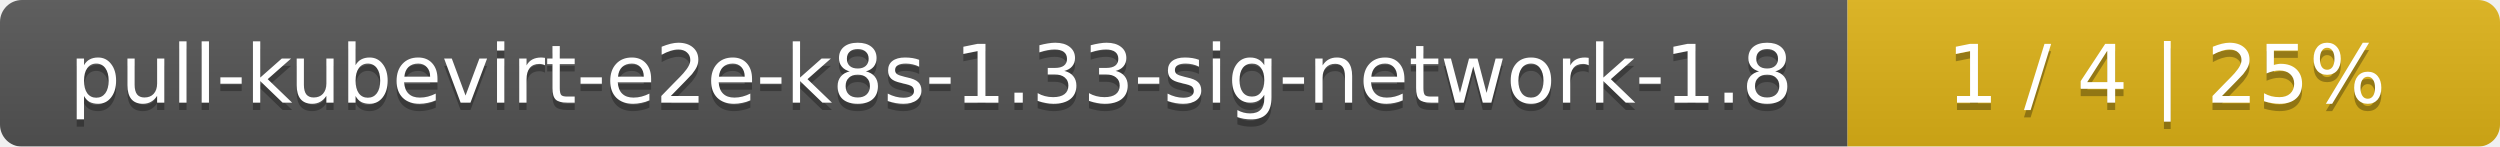
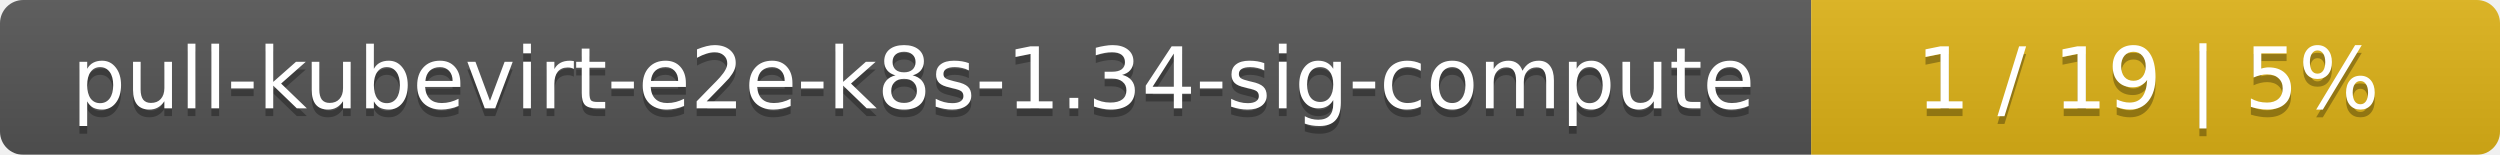
- <svg xmlns="http://www.w3.org/2000/svg" width="341" height="20">
+ <svg xmlns="http://www.w3.org/2000/svg" width="323" height="20">
  <linearGradient id="smooth" x2="0" y2="100%">
    <stop offset="0" stop-color="#bbb" stop-opacity=".1" />
    <stop offset="1" stop-opacity=".1" />
  </linearGradient>
  <mask id="round">
-     <rect width="341" height="20" rx="3" fill="#fff" />
+     <rect width="323" height="20" rx="3" fill="#fff" />
  </mask>
  <g mask="url(#round)">
-     <rect width="252" height="20" fill="#555" />
-     <rect x="252" width="89" height="20" fill="#dfb317" />
-     <rect width="341" height="20" fill="url(#smooth)" />
+     <rect width="234" height="20" fill="#555" />
+     <rect x="234" width="89" height="20" fill="#dfb317" />
+     <rect width="323" height="20" fill="url(#smooth)" />
  </g>
  <g fill="#fff" text-anchor="middle" font-family="DejaVu Sans,Verdana,Geneva,sans-serif" font-size="11">
-     <text x="127" y="15" fill="#010101" fill-opacity=".3">pull-kubevirt-e2e-k8s-1.33-sig-network-1.8</text>
-     <text x="127" y="14">pull-kubevirt-e2e-k8s-1.33-sig-network-1.8</text>
-     <text x="295.5" y="15" fill="#010101" fill-opacity=".3">1 / 4    |    25%</text>
-     <text x="295.5" y="14">1 / 4    |    25%</text>
+     <text x="118" y="15" fill="#010101" fill-opacity=".3">pull-kubevirt-e2e-k8s-1.34-sig-compute</text>
+     <text x="118" y="14">pull-kubevirt-e2e-k8s-1.34-sig-compute</text>
+     <text x="277.5" y="15" fill="#010101" fill-opacity=".3">1 / 19    |    5%</text>
+     <text x="277.5" y="14">1 / 19    |    5%</text>
  </g>
</svg>
